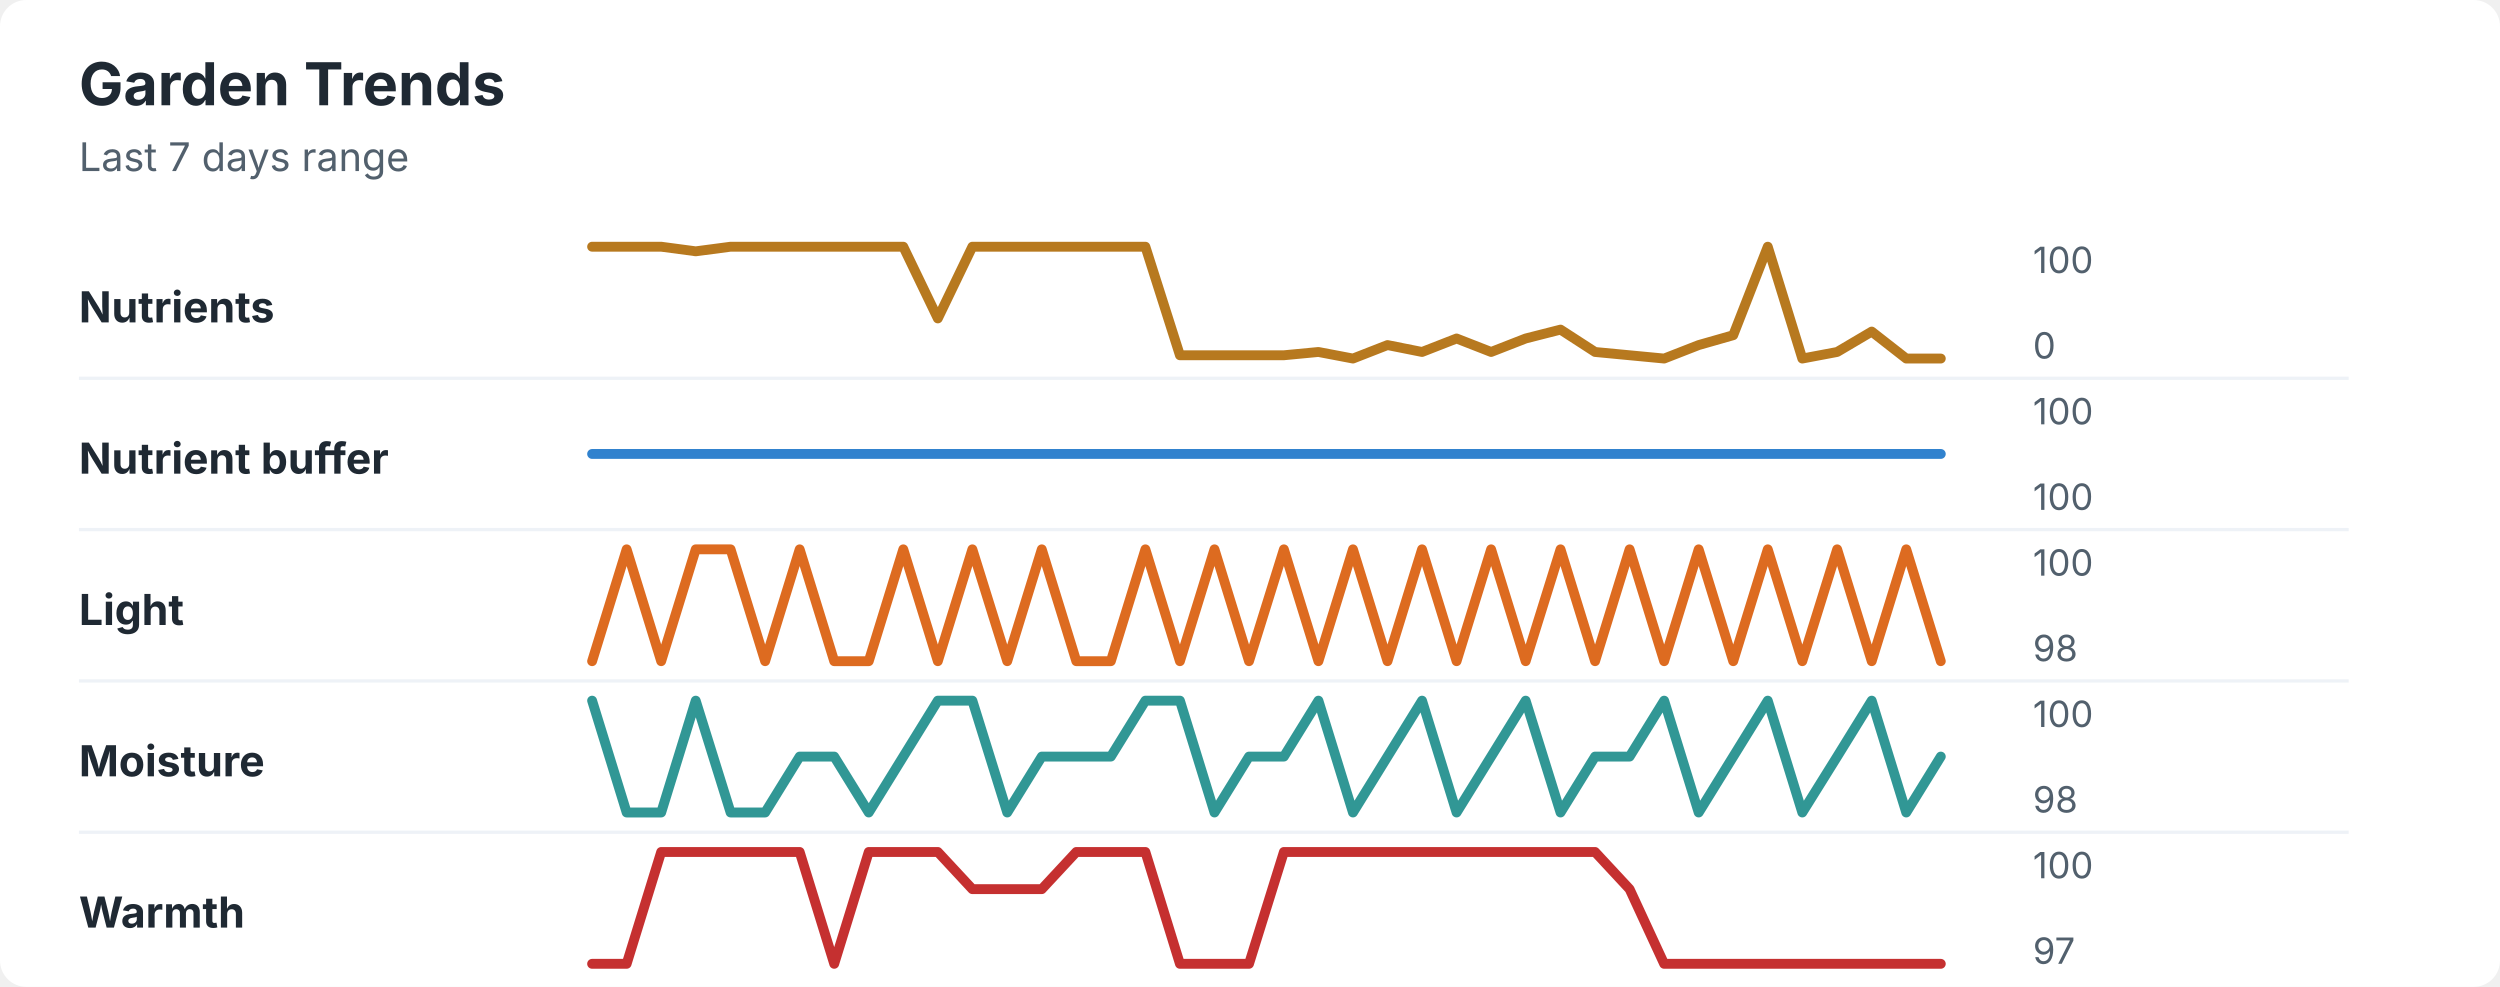
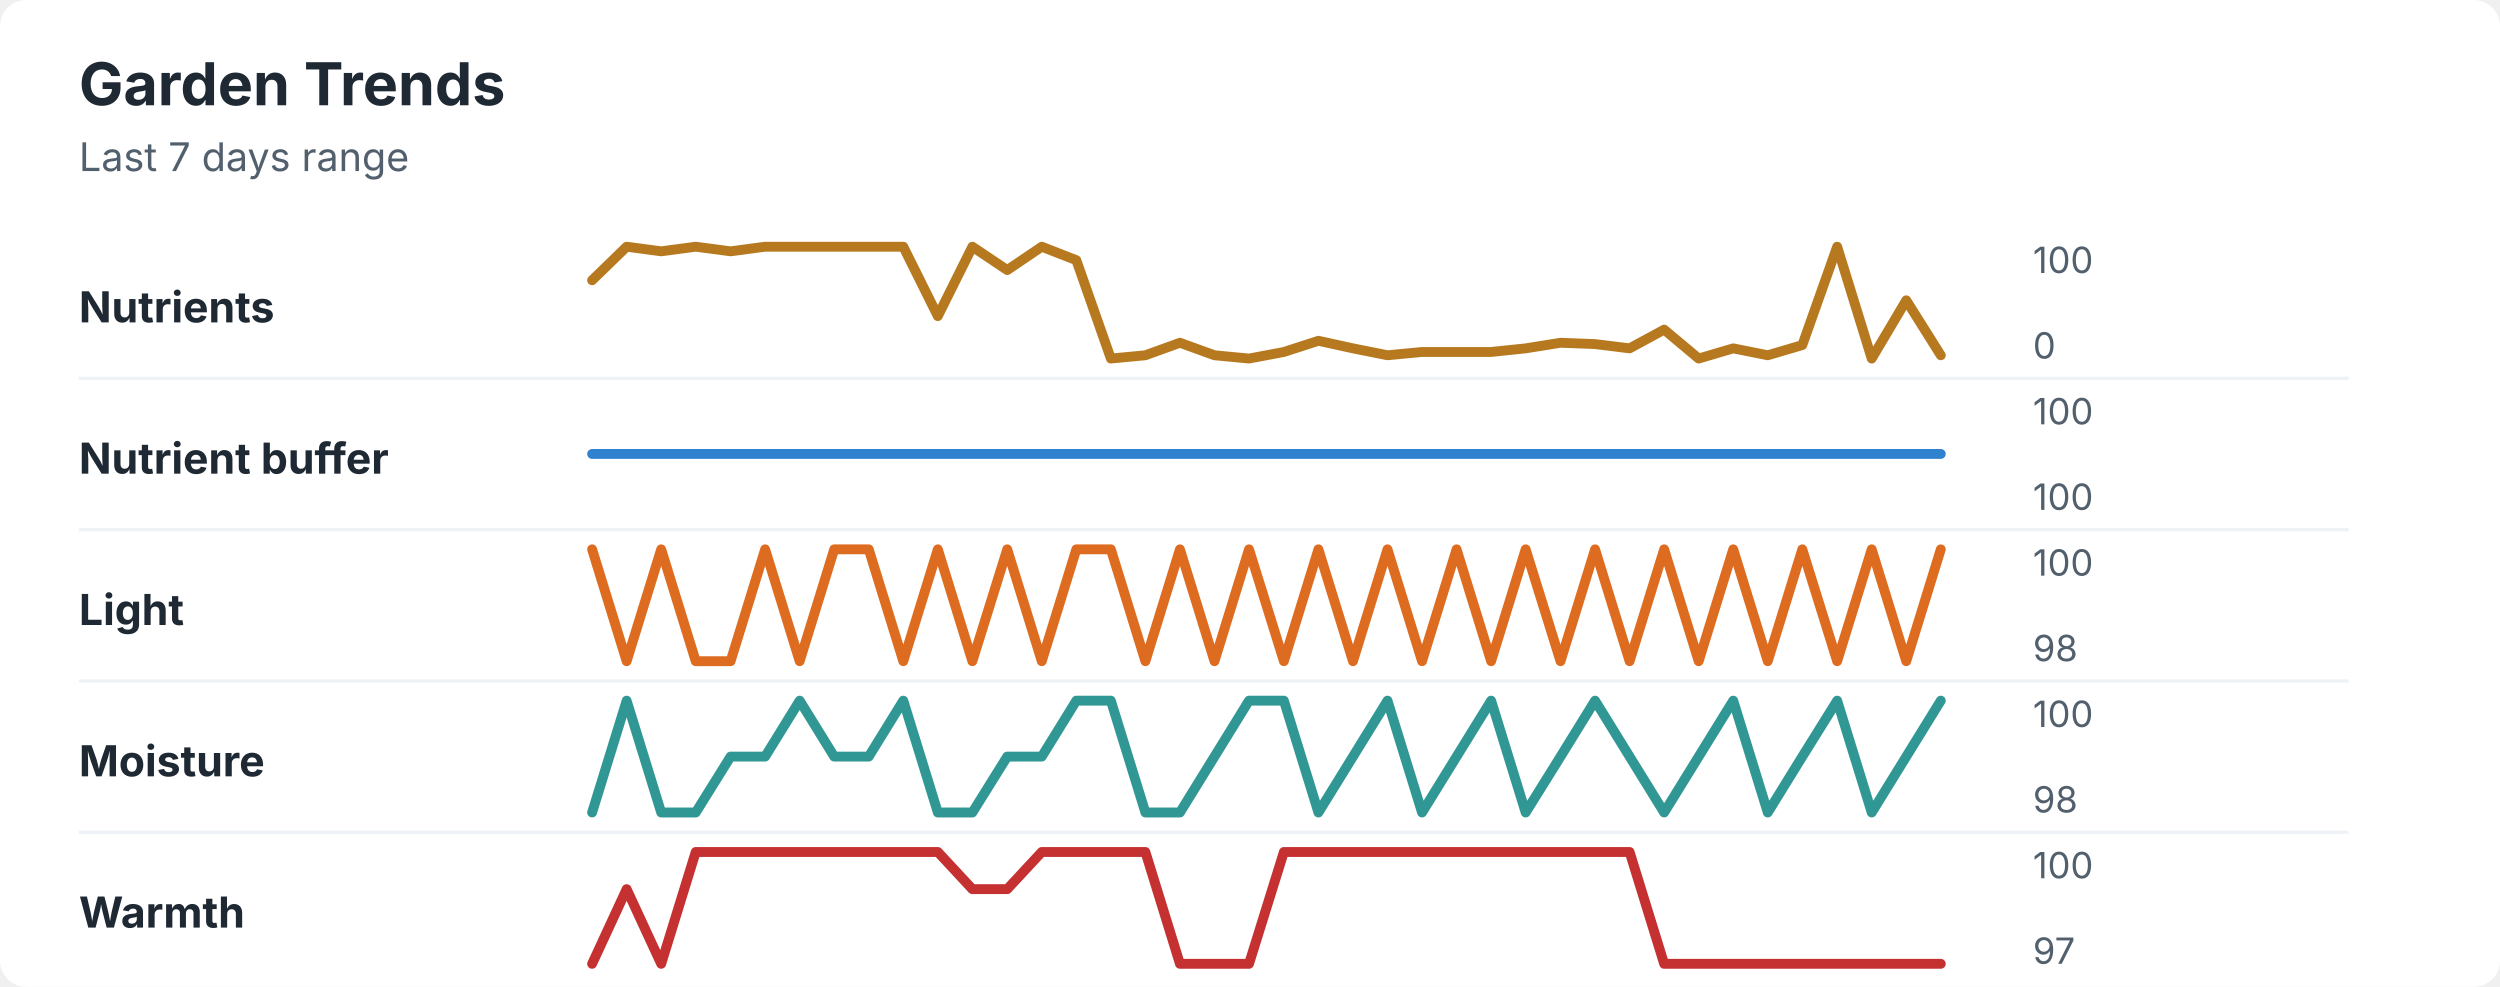
<svg xmlns="http://www.w3.org/2000/svg" width="760" height="300" viewBox="0 0 760 300" role="img" aria-labelledby="title desc">
  <rect width="760" height="300" rx="8" fill="#ffffff" />
  <style>
    text { font-family: -apple-system, BlinkMacSystemFont, "Segoe UI", sans-serif; }
    .title { font-size: 18px; font-weight: 700; fill: #1f2933; }
    .subtitle { font-size: 12px; fill: #52606d; }
    .label { font-size: 13px; font-weight: 650; fill: #1f2933; }
    .axis-value { font-size: 11px; fill: #52606d; }
    .separator { stroke: #eef2f7; stroke-width: 1; }
  </style>
  <text x="24" y="32" class="title">Garden Trends</text>
  <text x="24" y="52" class="subtitle">Last 7 days range</text>
  <text x="24" y="98" class="label">Nutrients</text>
-   <polyline points="180.0,75.0 190.5,75.0 201.0,75.0 211.5,76.4 222.1,75.0 232.6,75.0 243.1,75.0 253.6,75.0 264.1,75.0 274.6,75.0 285.1,96.8 295.6,75.0 306.2,75.0 316.7,75.0 327.2,75.0 337.7,75.0 348.2,75.0 358.7,108.0 369.2,108.0 379.7,108.0 390.3,108.0 400.8,107.0 411.3,109.0 421.8,104.9 432.3,107.0 442.8,102.9 453.3,107.0 463.8,102.9 474.4,100.2 484.9,107.0 495.4,108.0 505.9,109.0 516.4,104.9 526.9,101.9 537.4,75.0 547.9,109.0 558.5,107.0 569.0,100.8 579.5,109.0 590.0,109.0 " fill="none" stroke="#b7791f" stroke-width="3" stroke-linecap="round" stroke-linejoin="round" />
+   <polyline points="180.0,85.2 190.5,75.0 201.0,76.4 211.5,75.0 222.1,76.4 232.6,75.0 243.1,75.0 253.6,75.0 264.1,75.0 274.6,75.0 285.1,96.1 295.6,75.0 306.2,82.1 316.7,75.0 327.2,79.1 337.7,109.0 348.2,108.0 358.7,104.2 369.2,108.0 379.7,109.0 390.3,107.0 400.8,103.6 411.3,105.9 421.8,108.0 432.3,107.0 442.8,107.0 453.3,107.0 463.8,105.9 474.4,104.2 484.9,104.6 495.4,105.9 505.9,100.2 516.4,109.0 526.9,105.9 537.4,108.0 547.9,104.9 558.5,75.0 569.0,109.0 579.5,91.3 590.0,108.0 " fill="none" stroke="#b7791f" stroke-width="3" stroke-linecap="round" stroke-linejoin="round" />
  <text x="618" y="83" class="axis-value">100</text>
  <text x="618" y="109" class="axis-value">0</text>
  <line x1="24" y1="115.0" x2="714" y2="115.0" class="separator" />
  <text x="24" y="144" class="label">Nutrient buffer</text>
  <polyline points="180.0,138.0 190.5,138.0 201.0,138.0 211.5,138.0 222.1,138.0 232.6,138.0 243.1,138.0 253.6,138.0 264.1,138.0 274.6,138.0 285.1,138.0 295.6,138.0 306.2,138.0 316.7,138.0 327.2,138.0 337.7,138.0 348.2,138.0 358.7,138.0 369.2,138.0 379.7,138.0 390.3,138.0 400.8,138.0 411.3,138.0 421.8,138.0 432.3,138.0 442.8,138.0 453.3,138.0 463.8,138.0 474.4,138.0 484.9,138.0 495.4,138.0 505.9,138.0 516.4,138.0 526.9,138.0 537.4,138.0 547.9,138.0 558.5,138.0 569.0,138.0 579.5,138.0 590.0,138.0 " fill="none" stroke="#3182ce" stroke-width="3" stroke-linecap="round" stroke-linejoin="round" />
  <text x="618" y="129" class="axis-value">100</text>
  <text x="618" y="155" class="axis-value">100</text>
  <line x1="24" y1="161.0" x2="714" y2="161.0" class="separator" />
  <text x="24" y="190" class="label">Light</text>
-   <polyline points="180.0,201.0 190.5,167.0 201.0,201.0 211.5,167.0 222.1,167.0 232.6,201.0 243.1,167.0 253.6,201.0 264.1,201.0 274.6,167.0 285.1,201.0 295.6,167.0 306.2,201.0 316.7,167.0 327.2,201.0 337.7,201.0 348.2,167.0 358.7,201.0 369.2,167.0 379.7,201.0 390.3,167.0 400.8,201.0 411.3,167.0 421.8,201.0 432.3,167.0 442.8,201.0 453.3,167.0 463.8,201.0 474.4,167.0 484.9,201.0 495.4,167.0 505.9,201.0 516.4,167.0 526.9,201.0 537.4,167.0 547.9,201.0 558.5,167.0 569.0,201.0 579.5,167.0 590.0,201.0 " fill="none" stroke="#dd6b20" stroke-width="3" stroke-linecap="round" stroke-linejoin="round" />
+   <polyline points="180.0,167.0 190.5,201.0 201.0,167.0 211.5,201.0 222.1,201.0 232.6,167.0 243.1,201.0 253.6,167.0 264.1,167.0 274.6,201.0 285.1,167.0 295.6,201.0 306.2,167.0 316.7,201.0 327.2,167.0 337.7,167.0 348.2,201.0 358.7,167.0 369.2,201.0 379.7,167.0 390.3,201.0 400.8,167.0 411.3,201.0 421.8,167.0 432.3,201.0 442.8,167.0 453.3,201.0 463.8,167.0 474.4,201.0 484.9,167.0 495.4,201.0 505.9,167.0 516.4,201.0 526.9,167.0 537.4,201.0 547.9,167.0 558.5,201.0 569.0,167.0 579.5,201.0 590.0,167.0 " fill="none" stroke="#dd6b20" stroke-width="3" stroke-linecap="round" stroke-linejoin="round" />
  <text x="618" y="175" class="axis-value">100</text>
  <text x="618" y="201" class="axis-value">98</text>
  <line x1="24" y1="207.0" x2="714" y2="207.0" class="separator" />
  <text x="24" y="236" class="label">Moisture</text>
-   <polyline points="180.0,213.0 190.5,247.0 201.0,247.0 211.5,213.0 222.1,247.0 232.6,247.0 243.1,230.0 253.6,230.0 264.1,247.0 274.6,230.0 285.1,213.0 295.6,213.0 306.2,247.0 316.7,230.0 327.2,230.0 337.7,230.0 348.2,213.0 358.7,213.0 369.2,247.0 379.7,230.0 390.3,230.0 400.8,213.0 411.3,247.0 421.8,230.0 432.3,213.0 442.8,247.0 453.3,230.0 463.8,213.0 474.4,247.0 484.9,230.0 495.4,230.0 505.9,213.0 516.4,247.0 526.9,230.0 537.4,213.0 547.9,247.0 558.5,230.0 569.0,213.0 579.5,247.0 590.0,230.0 " fill="none" stroke="#319795" stroke-width="3" stroke-linecap="round" stroke-linejoin="round" />
+   <polyline points="180.0,247.0 190.5,213.0 201.0,247.0 211.5,247.0 222.1,230.0 232.6,230.0 243.1,213.0 253.6,230.0 264.1,230.0 274.6,213.0 285.1,247.0 295.6,247.0 306.2,230.0 316.7,230.0 327.2,213.0 337.7,213.0 348.2,247.0 358.7,247.0 369.2,230.0 379.7,213.0 390.3,213.0 400.8,247.0 411.3,230.0 421.8,213.0 432.3,247.0 442.8,230.0 453.3,213.0 463.8,247.0 474.4,230.0 484.9,213.0 495.4,230.0 505.9,247.0 516.4,230.0 526.9,213.0 537.4,247.0 547.9,230.0 558.5,213.0 569.0,247.0 579.5,230.0 590.0,213.0 " fill="none" stroke="#319795" stroke-width="3" stroke-linecap="round" stroke-linejoin="round" />
  <text x="618" y="221" class="axis-value">100</text>
  <text x="618" y="247" class="axis-value">98</text>
  <line x1="24" y1="253.0" x2="714" y2="253.0" class="separator" />
  <text x="24" y="282" class="label">Warmth</text>
-   <polyline points="180.0,293.0 190.5,293.0 201.0,259.0 211.5,259.0 222.1,259.0 232.6,259.0 243.1,259.0 253.6,293.0 264.1,259.0 274.6,259.0 285.1,259.0 295.6,270.3 306.2,270.3 316.7,270.3 327.2,259.0 337.7,259.0 348.2,259.0 358.7,293.0 369.2,293.0 379.7,293.0 390.3,259.0 400.8,259.0 411.3,259.0 421.8,259.0 432.3,259.0 442.8,259.0 453.3,259.0 463.8,259.0 474.4,259.0 484.9,259.0 495.4,270.3 505.9,293.0 516.4,293.0 526.9,293.0 537.4,293.0 547.9,293.0 558.5,293.0 569.0,293.0 579.5,293.0 590.0,293.0 " fill="none" stroke="#c53030" stroke-width="3" stroke-linecap="round" stroke-linejoin="round" />
+   <polyline points="180.0,293.0 190.5,270.3 201.0,293.0 211.5,259.0 222.1,259.0 232.6,259.0 243.1,259.0 253.6,259.0 264.1,259.0 274.6,259.0 285.1,259.0 295.6,270.3 306.2,270.3 316.7,259.0 327.2,259.0 337.7,259.0 348.2,259.0 358.7,293.0 369.2,293.0 379.7,293.0 390.3,259.0 400.8,259.0 411.3,259.0 421.8,259.0 432.3,259.0 442.8,259.0 453.3,259.0 463.8,259.0 474.4,259.0 484.9,259.0 495.4,259.0 505.9,293.0 516.4,293.0 526.9,293.0 537.4,293.0 547.9,293.0 558.5,293.0 569.0,293.0 579.5,293.0 590.0,293.0 " fill="none" stroke="#c53030" stroke-width="3" stroke-linecap="round" stroke-linejoin="round" />
  <text x="618" y="267" class="axis-value">100</text>
  <text x="618" y="293" class="axis-value">97</text>
</svg>
